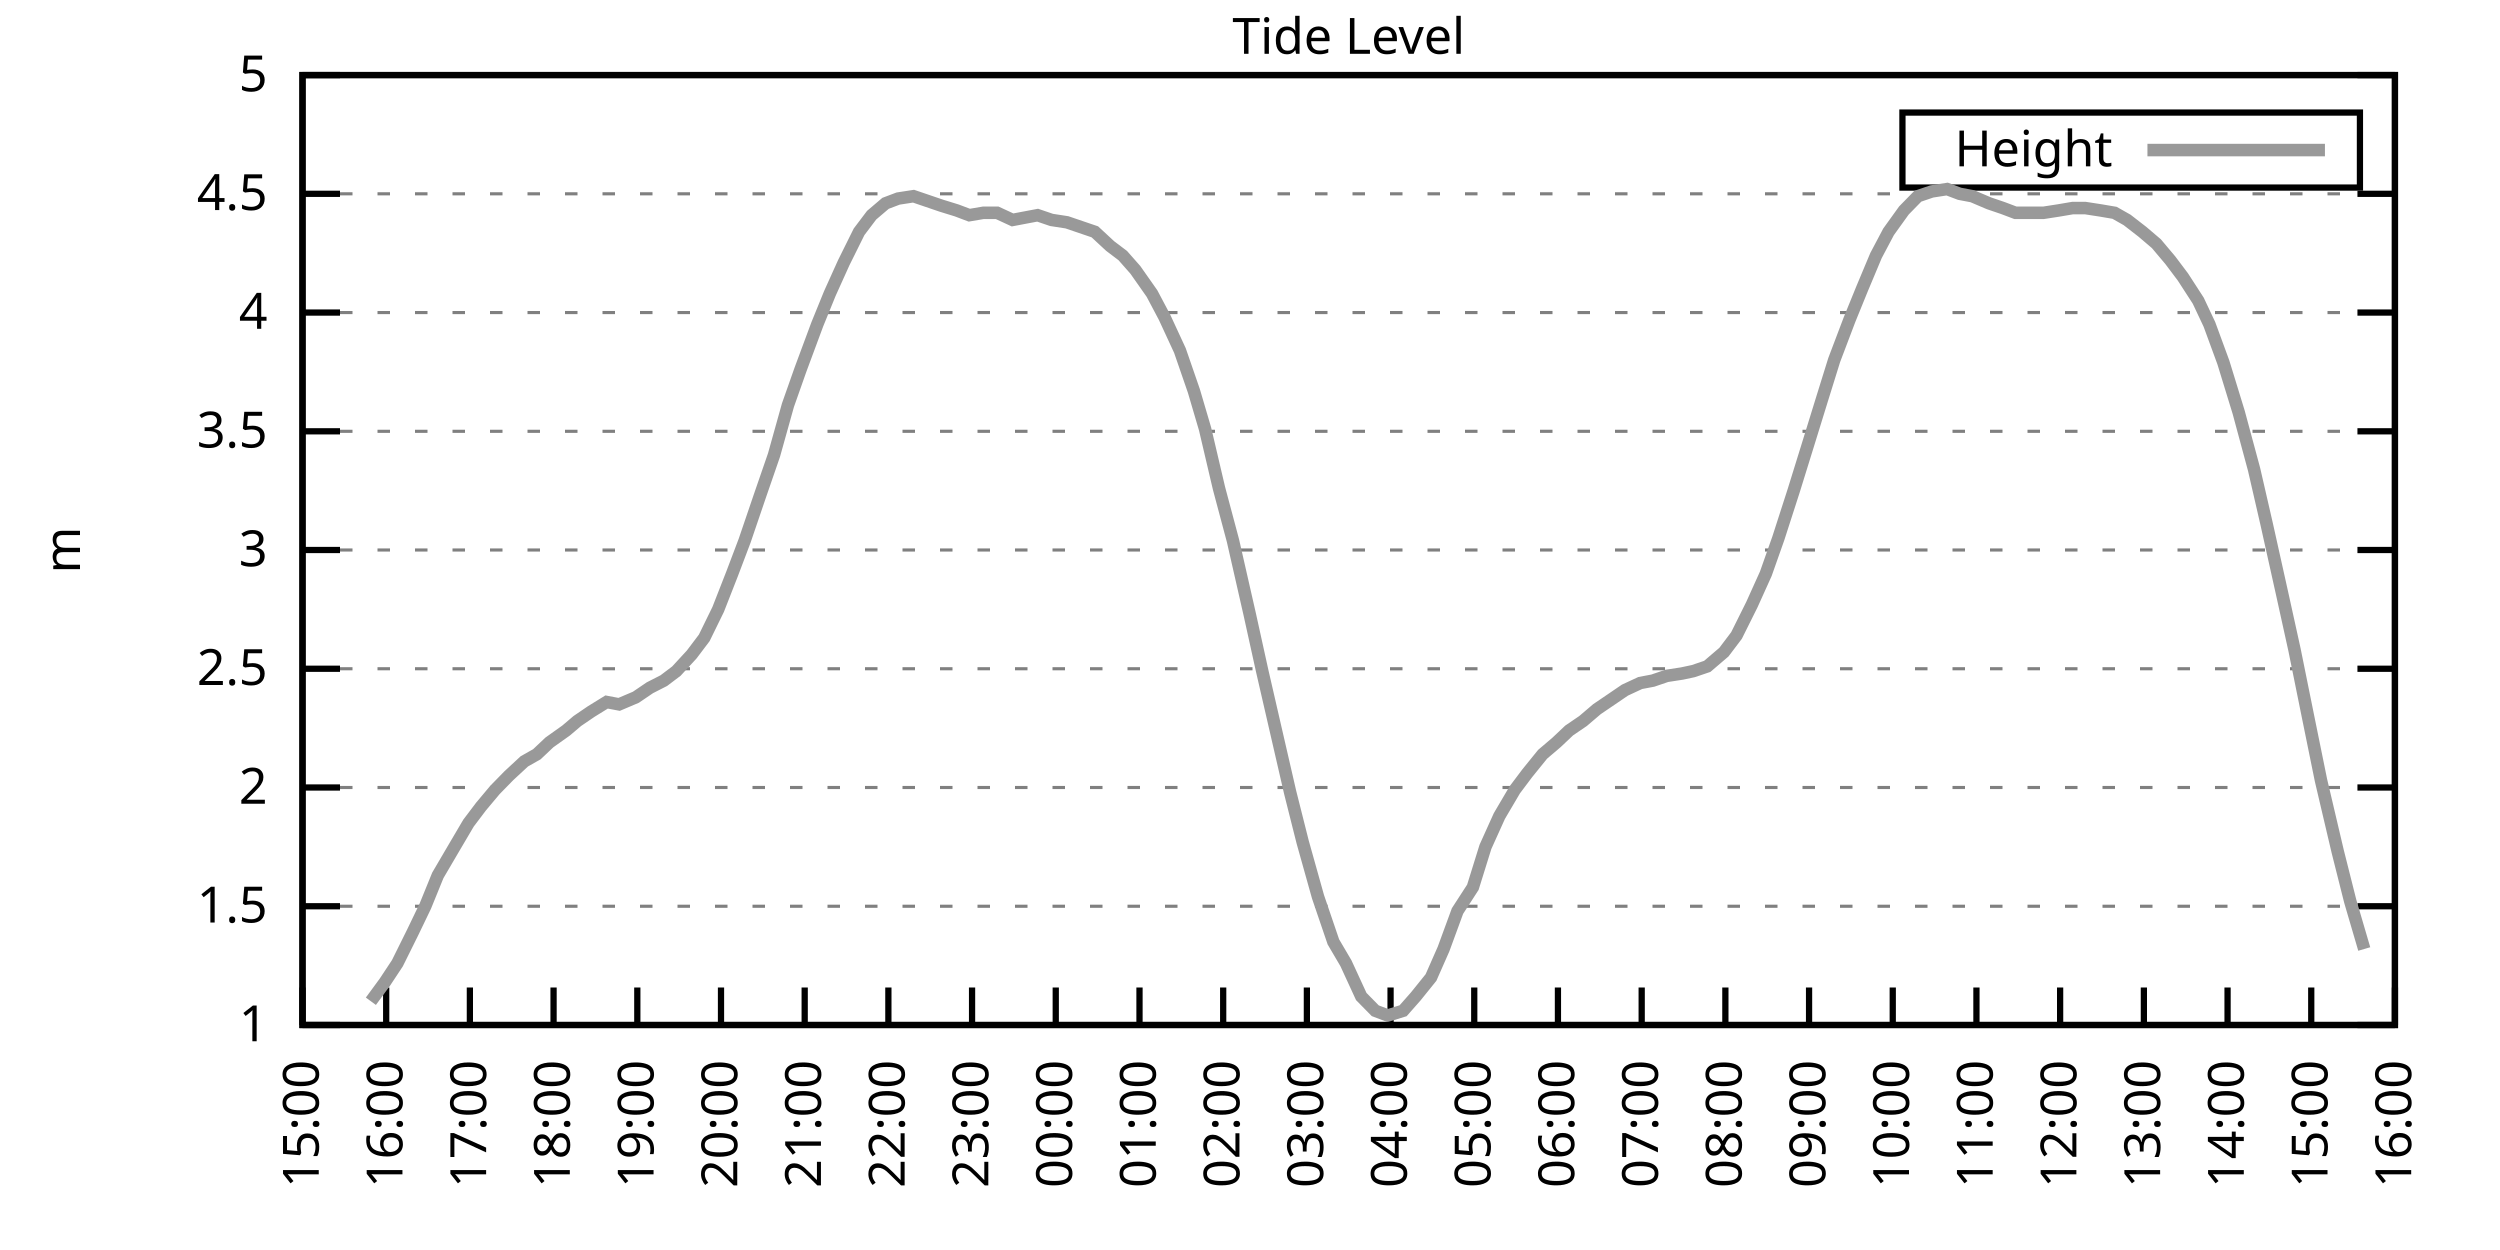
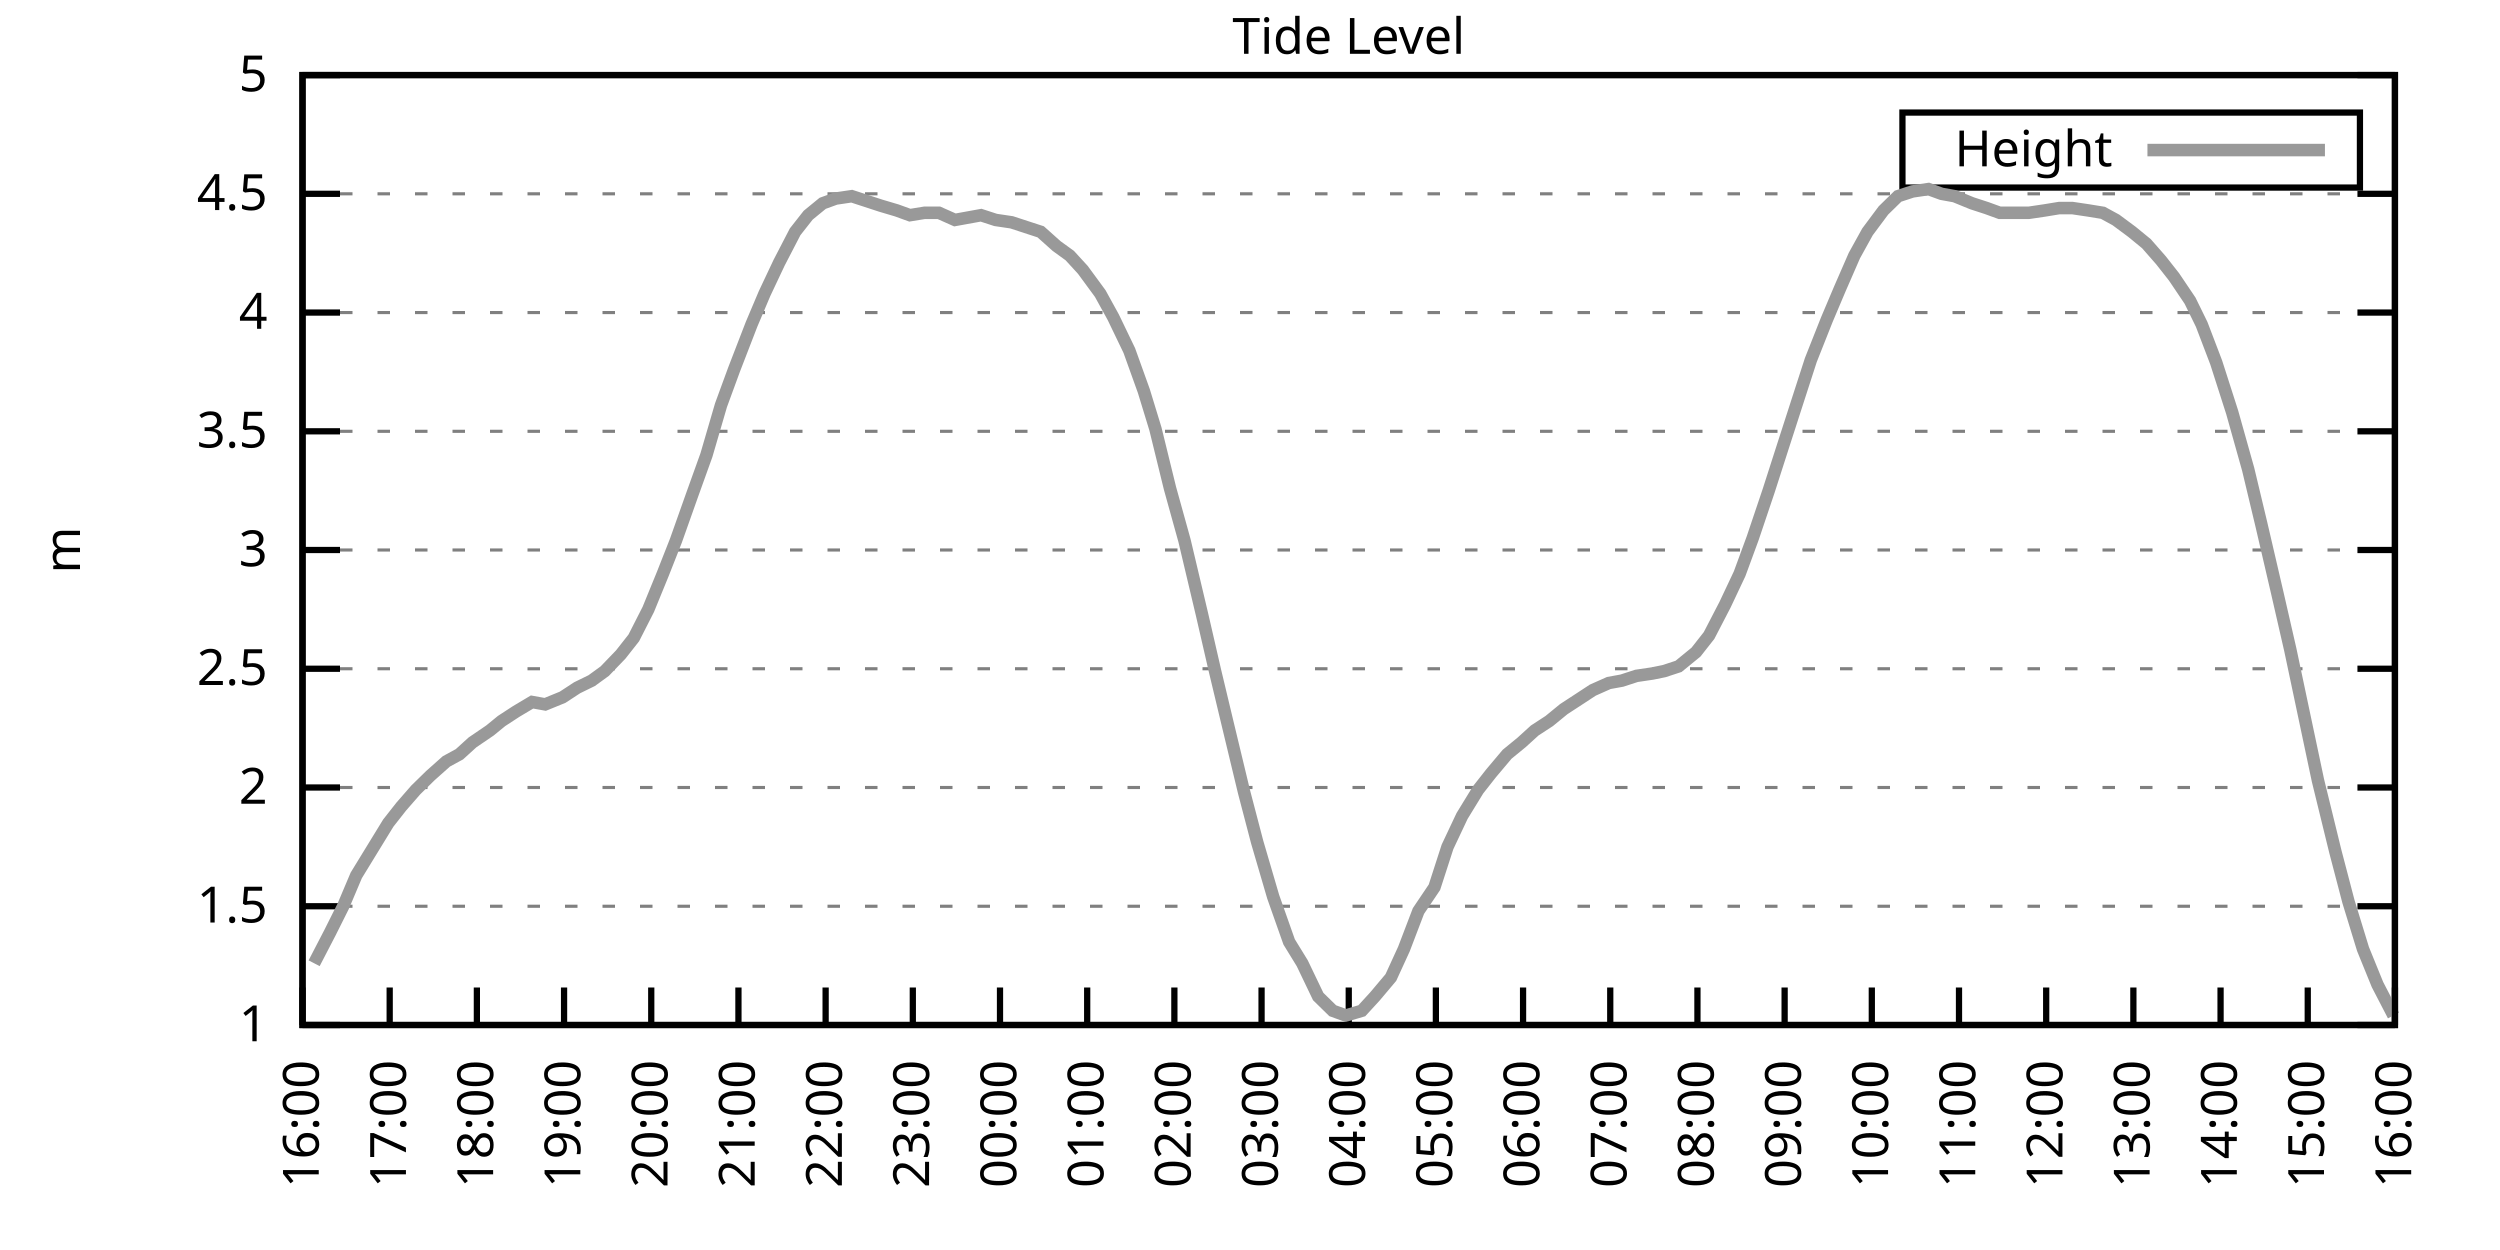
<svg xmlns="http://www.w3.org/2000/svg" xmlns:xlink="http://www.w3.org/1999/xlink" width="400" height="200" viewBox="0 0 400 200">
  <g id="gnuplot_canvas">
    <rect x="0" y="0" width="400" height="200" fill="none" />
    <defs>
      <circle id="gpDot" r="0.5" stroke-width="0.5" stroke="currentColor" />
      <path id="gpPt0" stroke-width="0.333" stroke="currentColor" d="M-1,0 h2 M0,-1 v2" />
      <path id="gpPt1" stroke-width="0.333" stroke="currentColor" d="M-1,-1 L1,1 M1,-1 L-1,1" />
      <path id="gpPt2" stroke-width="0.333" stroke="currentColor" d="M-1,0 L1,0 M0,-1 L0,1 M-1,-1 L1,1 M-1,1 L1,-1" />
      <rect id="gpPt3" stroke-width="0.333" stroke="currentColor" x="-1" y="-1" width="2" height="2" />
      <rect id="gpPt4" stroke-width="0.333" stroke="currentColor" fill="currentColor" x="-1" y="-1" width="2" height="2" />
      <circle id="gpPt5" stroke-width="0.333" stroke="currentColor" cx="0" cy="0" r="1" />
      <use xlink:href="#gpPt5" id="gpPt6" fill="currentColor" stroke="none" />
      <path id="gpPt7" stroke-width="0.333" stroke="currentColor" d="M0,-1.33 L-1.33,0.67 L1.33,0.67 z" />
      <use xlink:href="#gpPt7" id="gpPt8" fill="currentColor" stroke="none" />
      <use xlink:href="#gpPt7" id="gpPt9" stroke="currentColor" transform="rotate(180)" />
      <use xlink:href="#gpPt9" id="gpPt10" fill="currentColor" stroke="none" />
      <use xlink:href="#gpPt3" id="gpPt11" stroke="currentColor" transform="rotate(45)" />
      <use xlink:href="#gpPt11" id="gpPt12" fill="currentColor" stroke="none" />
      <path id="gpPt13" stroke-width="0.333" stroke="currentColor" d="M0,1.330 L1.265,0.411 L0.782,-1.067 L-0.782,-1.076 L-1.265,0.411 z" />
      <use xlink:href="#gpPt13" id="gpPt14" fill="currentColor" stroke="none" />
      <filter id="textbox" filterUnits="objectBoundingBox" x="0" y="0" height="1" width="1">
        <feFlood flood-color="white" flood-opacity="1" result="bgnd" />
        <feComposite in="SourceGraphic" in2="bgnd" operator="atop" />
      </filter>
      <filter id="greybox" filterUnits="objectBoundingBox" x="0" y="0" height="1" width="1">
        <feFlood flood-color="lightgrey" flood-opacity="1" result="grey" />
        <feComposite in="SourceGraphic" in2="grey" operator="atop" />
      </filter>
    </defs>
    <g fill="none" color="white" stroke="currentColor" stroke-width="1.00" stroke-linecap="butt" stroke-linejoin="miter">
</g>
    <g fill="none" color="black" stroke="currentColor" stroke-width="1.00" stroke-linecap="butt" stroke-linejoin="miter">
      <g stroke="none" shape-rendering="crispEdges">
        <polygon fill="rgb(255, 255, 255)" points="48.40,164.00 383.18,164.00 383.18,12.02 48.40,12.02 " />
      </g>
    </g>
    <g fill="none" color="black" stroke="currentColor" stroke-width="1.00" stroke-linecap="butt" stroke-linejoin="miter">
</g>
    <g fill="none" color="black" stroke="black" stroke-width="0.50" stroke-linecap="butt" stroke-linejoin="miter">
</g>
    <g fill="none" color="gray" stroke="currentColor" stroke-width="0.50" stroke-linecap="butt" stroke-linejoin="miter">
      <path stroke="gray" stroke-dasharray="2,4" class="gridline" d="M48.40,164.00 L383.19,164.00  " />
    </g>
    <g fill="none" color="gray" stroke="gray" stroke-width="1.00" stroke-linecap="butt" stroke-linejoin="miter">
</g>
    <g fill="none" color="black" stroke="currentColor" stroke-width="1.00" stroke-linecap="butt" stroke-linejoin="miter">
      <path stroke="black" d="M48.40,164.00 L54.40,164.00 M383.19,164.00 L377.19,164.00  " />
      <g transform="translate(42.80,166.60)" stroke="none" fill="black" font-family="Sans" font-size="8.00" text-anchor="end">
        <text>
          <tspan font-family="Sans"> 1</tspan>
        </text>
      </g>
    </g>
    <g fill="none" color="black" stroke="currentColor" stroke-width="1.00" stroke-linecap="butt" stroke-linejoin="miter">
</g>
    <g fill="none" color="black" stroke="black" stroke-width="0.50" stroke-linecap="butt" stroke-linejoin="miter">
</g>
    <g fill="none" color="gray" stroke="currentColor" stroke-width="0.50" stroke-linecap="butt" stroke-linejoin="miter">
      <path stroke="gray" stroke-dasharray="2,4" class="gridline" d="M48.40,145.00 L383.19,145.00  " />
    </g>
    <g fill="none" color="gray" stroke="gray" stroke-width="1.00" stroke-linecap="butt" stroke-linejoin="miter">
</g>
    <g fill="none" color="black" stroke="currentColor" stroke-width="1.00" stroke-linecap="butt" stroke-linejoin="miter">
      <path stroke="black" d="M48.40,145.00 L54.40,145.00 M383.19,145.00 L377.19,145.00  " />
      <g transform="translate(42.80,147.60)" stroke="none" fill="black" font-family="Sans" font-size="8.00" text-anchor="end">
        <text>
          <tspan font-family="Sans"> 1.5</tspan>
        </text>
      </g>
    </g>
    <g fill="none" color="black" stroke="currentColor" stroke-width="1.00" stroke-linecap="butt" stroke-linejoin="miter">
</g>
    <g fill="none" color="black" stroke="black" stroke-width="0.50" stroke-linecap="butt" stroke-linejoin="miter">
</g>
    <g fill="none" color="gray" stroke="currentColor" stroke-width="0.50" stroke-linecap="butt" stroke-linejoin="miter">
      <path stroke="gray" stroke-dasharray="2,4" class="gridline" d="M48.40,126.00 L383.19,126.00  " />
    </g>
    <g fill="none" color="gray" stroke="gray" stroke-width="1.00" stroke-linecap="butt" stroke-linejoin="miter">
</g>
    <g fill="none" color="black" stroke="currentColor" stroke-width="1.00" stroke-linecap="butt" stroke-linejoin="miter">
      <path stroke="black" d="M48.40,126.00 L54.40,126.00 M383.19,126.00 L377.19,126.00  " />
      <g transform="translate(42.80,128.60)" stroke="none" fill="black" font-family="Sans" font-size="8.00" text-anchor="end">
        <text>
          <tspan font-family="Sans"> 2</tspan>
        </text>
      </g>
    </g>
    <g fill="none" color="black" stroke="currentColor" stroke-width="1.00" stroke-linecap="butt" stroke-linejoin="miter">
</g>
    <g fill="none" color="black" stroke="black" stroke-width="0.50" stroke-linecap="butt" stroke-linejoin="miter">
</g>
    <g fill="none" color="gray" stroke="currentColor" stroke-width="0.50" stroke-linecap="butt" stroke-linejoin="miter">
      <path stroke="gray" stroke-dasharray="2,4" class="gridline" d="M48.40,107.00 L383.19,107.00  " />
    </g>
    <g fill="none" color="gray" stroke="gray" stroke-width="1.00" stroke-linecap="butt" stroke-linejoin="miter">
</g>
    <g fill="none" color="black" stroke="currentColor" stroke-width="1.00" stroke-linecap="butt" stroke-linejoin="miter">
      <path stroke="black" d="M48.40,107.00 L54.40,107.00 M383.19,107.00 L377.19,107.00  " />
      <g transform="translate(42.80,109.60)" stroke="none" fill="black" font-family="Sans" font-size="8.00" text-anchor="end">
        <text>
          <tspan font-family="Sans"> 2.5</tspan>
        </text>
      </g>
    </g>
    <g fill="none" color="black" stroke="currentColor" stroke-width="1.00" stroke-linecap="butt" stroke-linejoin="miter">
</g>
    <g fill="none" color="black" stroke="black" stroke-width="0.50" stroke-linecap="butt" stroke-linejoin="miter">
</g>
    <g fill="none" color="gray" stroke="currentColor" stroke-width="0.50" stroke-linecap="butt" stroke-linejoin="miter">
      <path stroke="gray" stroke-dasharray="2,4" class="gridline" d="M48.40,88.00 L383.19,88.00  " />
    </g>
    <g fill="none" color="gray" stroke="gray" stroke-width="1.00" stroke-linecap="butt" stroke-linejoin="miter">
</g>
    <g fill="none" color="black" stroke="currentColor" stroke-width="1.00" stroke-linecap="butt" stroke-linejoin="miter">
      <path stroke="black" d="M48.40,88.00 L54.40,88.00 M383.19,88.00 L377.19,88.00  " />
      <g transform="translate(42.80,90.60)" stroke="none" fill="black" font-family="Sans" font-size="8.00" text-anchor="end">
        <text>
          <tspan font-family="Sans"> 3</tspan>
        </text>
      </g>
    </g>
    <g fill="none" color="black" stroke="currentColor" stroke-width="1.00" stroke-linecap="butt" stroke-linejoin="miter">
</g>
    <g fill="none" color="black" stroke="black" stroke-width="0.50" stroke-linecap="butt" stroke-linejoin="miter">
</g>
    <g fill="none" color="gray" stroke="currentColor" stroke-width="0.50" stroke-linecap="butt" stroke-linejoin="miter">
      <path stroke="gray" stroke-dasharray="2,4" class="gridline" d="M48.40,69.01 L383.19,69.01  " />
    </g>
    <g fill="none" color="gray" stroke="gray" stroke-width="1.00" stroke-linecap="butt" stroke-linejoin="miter">
</g>
    <g fill="none" color="black" stroke="currentColor" stroke-width="1.00" stroke-linecap="butt" stroke-linejoin="miter">
      <path stroke="black" d="M48.40,69.01 L54.40,69.01 M383.19,69.01 L377.19,69.01  " />
      <g transform="translate(42.80,71.61)" stroke="none" fill="black" font-family="Sans" font-size="8.00" text-anchor="end">
        <text>
          <tspan font-family="Sans"> 3.5</tspan>
        </text>
      </g>
    </g>
    <g fill="none" color="black" stroke="currentColor" stroke-width="1.00" stroke-linecap="butt" stroke-linejoin="miter">
</g>
    <g fill="none" color="black" stroke="black" stroke-width="0.50" stroke-linecap="butt" stroke-linejoin="miter">
</g>
    <g fill="none" color="gray" stroke="currentColor" stroke-width="0.50" stroke-linecap="butt" stroke-linejoin="miter">
      <path stroke="gray" stroke-dasharray="2,4" class="gridline" d="M48.40,50.01 L383.19,50.01  " />
    </g>
    <g fill="none" color="gray" stroke="gray" stroke-width="1.00" stroke-linecap="butt" stroke-linejoin="miter">
</g>
    <g fill="none" color="black" stroke="currentColor" stroke-width="1.00" stroke-linecap="butt" stroke-linejoin="miter">
      <path stroke="black" d="M48.40,50.01 L54.40,50.01 M383.19,50.01 L377.19,50.01  " />
      <g transform="translate(42.80,52.61)" stroke="none" fill="black" font-family="Sans" font-size="8.00" text-anchor="end">
        <text>
          <tspan font-family="Sans"> 4</tspan>
        </text>
      </g>
    </g>
    <g fill="none" color="black" stroke="currentColor" stroke-width="1.00" stroke-linecap="butt" stroke-linejoin="miter">
</g>
    <g fill="none" color="black" stroke="black" stroke-width="0.50" stroke-linecap="butt" stroke-linejoin="miter">
</g>
    <g fill="none" color="gray" stroke="currentColor" stroke-width="0.50" stroke-linecap="butt" stroke-linejoin="miter">
      <path stroke="gray" stroke-dasharray="2,4" class="gridline" d="M48.40,31.01 L383.19,31.01  " />
    </g>
    <g fill="none" color="gray" stroke="gray" stroke-width="1.00" stroke-linecap="butt" stroke-linejoin="miter">
</g>
    <g fill="none" color="black" stroke="currentColor" stroke-width="1.00" stroke-linecap="butt" stroke-linejoin="miter">
      <path stroke="black" d="M48.40,31.01 L54.40,31.01 M383.19,31.01 L377.19,31.01  " />
      <g transform="translate(42.80,33.61)" stroke="none" fill="black" font-family="Sans" font-size="8.00" text-anchor="end">
        <text>
          <tspan font-family="Sans"> 4.5</tspan>
        </text>
      </g>
    </g>
    <g fill="none" color="black" stroke="currentColor" stroke-width="1.00" stroke-linecap="butt" stroke-linejoin="miter">
</g>
    <g fill="none" color="black" stroke="black" stroke-width="0.50" stroke-linecap="butt" stroke-linejoin="miter">
</g>
    <g fill="none" color="gray" stroke="currentColor" stroke-width="0.50" stroke-linecap="butt" stroke-linejoin="miter">
      <path stroke="gray" stroke-dasharray="2,4" class="gridline" d="M48.40,12.01 L383.19,12.01  " />
    </g>
    <g fill="none" color="gray" stroke="gray" stroke-width="1.00" stroke-linecap="butt" stroke-linejoin="miter">
</g>
    <g fill="none" color="black" stroke="currentColor" stroke-width="1.00" stroke-linecap="butt" stroke-linejoin="miter">
      <path stroke="black" d="M48.40,12.01 L54.40,12.01 M383.19,12.01 L377.19,12.01  " />
      <g transform="translate(42.80,14.61)" stroke="none" fill="black" font-family="Sans" font-size="8.00" text-anchor="end">
        <text>
          <tspan font-family="Sans"> 5</tspan>
        </text>
      </g>
    </g>
    <g fill="none" color="black" stroke="currentColor" stroke-width="1.00" stroke-linecap="butt" stroke-linejoin="miter">
      <path stroke="black" d="M48.40,164.00 L48.40,158.00  " />
      <g transform="translate(51.00,169.60) rotate(270.00)" stroke="none" fill="black" font-family="Sans" font-size="8.00" text-anchor="end">
        <text>
-           <tspan font-family="Sans">15:00</tspan>
-         </text>
-       </g>
-     </g>
-     <g fill="none" color="black" stroke="currentColor" stroke-width="1.00" stroke-linecap="butt" stroke-linejoin="miter">
-       <path stroke="black" d="M61.79,164.00 L61.79,158.00  " />
-       <g transform="translate(64.39,169.60) rotate(270.00)" stroke="none" fill="black" font-family="Sans" font-size="8.00" text-anchor="end">
-         <text>
          <tspan font-family="Sans">16:00</tspan>
        </text>
      </g>
    </g>
    <g fill="none" color="black" stroke="currentColor" stroke-width="1.00" stroke-linecap="butt" stroke-linejoin="miter">
-       <path stroke="black" d="M75.18,164.00 L75.18,158.00  " />
-       <g transform="translate(77.78,169.60) rotate(270.00)" stroke="none" fill="black" font-family="Sans" font-size="8.00" text-anchor="end">
+       <path stroke="black" d="M62.35,164.00 L62.35,158.00  " />
+       <g transform="translate(64.95,169.60) rotate(270.00)" stroke="none" fill="black" font-family="Sans" font-size="8.00" text-anchor="end">
        <text>
          <tspan font-family="Sans">17:00</tspan>
        </text>
      </g>
    </g>
    <g fill="none" color="black" stroke="currentColor" stroke-width="1.00" stroke-linecap="butt" stroke-linejoin="miter">
-       <path stroke="black" d="M88.57,164.00 L88.57,158.00  " />
-       <g transform="translate(91.17,169.60) rotate(270.00)" stroke="none" fill="black" font-family="Sans" font-size="8.00" text-anchor="end">
+       <path stroke="black" d="M76.30,164.00 L76.30,158.00  " />
+       <g transform="translate(78.90,169.60) rotate(270.00)" stroke="none" fill="black" font-family="Sans" font-size="8.00" text-anchor="end">
        <text>
          <tspan font-family="Sans">18:00</tspan>
        </text>
      </g>
    </g>
    <g fill="none" color="black" stroke="currentColor" stroke-width="1.00" stroke-linecap="butt" stroke-linejoin="miter">
-       <path stroke="black" d="M101.97,164.00 L101.97,158.00  " />
-       <g transform="translate(104.57,169.60) rotate(270.00)" stroke="none" fill="black" font-family="Sans" font-size="8.00" text-anchor="end">
+       <path stroke="black" d="M90.25,164.00 L90.25,158.00  " />
+       <g transform="translate(92.85,169.60) rotate(270.00)" stroke="none" fill="black" font-family="Sans" font-size="8.00" text-anchor="end">
        <text>
          <tspan font-family="Sans">19:00</tspan>
        </text>
      </g>
    </g>
    <g fill="none" color="black" stroke="currentColor" stroke-width="1.00" stroke-linecap="butt" stroke-linejoin="miter">
-       <path stroke="black" d="M115.36,164.00 L115.36,158.00  " />
-       <g transform="translate(117.96,169.60) rotate(270.00)" stroke="none" fill="black" font-family="Sans" font-size="8.00" text-anchor="end">
+       <path stroke="black" d="M104.20,164.00 L104.20,158.00  " />
+       <g transform="translate(106.80,169.60) rotate(270.00)" stroke="none" fill="black" font-family="Sans" font-size="8.00" text-anchor="end">
        <text>
          <tspan font-family="Sans">20:00</tspan>
        </text>
      </g>
    </g>
    <g fill="none" color="black" stroke="currentColor" stroke-width="1.00" stroke-linecap="butt" stroke-linejoin="miter">
-       <path stroke="black" d="M128.75,164.00 L128.75,158.00  " />
-       <g transform="translate(131.35,169.60) rotate(270.00)" stroke="none" fill="black" font-family="Sans" font-size="8.00" text-anchor="end">
+       <path stroke="black" d="M118.15,164.00 L118.15,158.00  " />
+       <g transform="translate(120.75,169.60) rotate(270.00)" stroke="none" fill="black" font-family="Sans" font-size="8.00" text-anchor="end">
        <text>
          <tspan font-family="Sans">21:00</tspan>
        </text>
      </g>
    </g>
    <g fill="none" color="black" stroke="currentColor" stroke-width="1.00" stroke-linecap="butt" stroke-linejoin="miter">
-       <path stroke="black" d="M142.14,164.00 L142.14,158.00  " />
-       <g transform="translate(144.74,169.60) rotate(270.00)" stroke="none" fill="black" font-family="Sans" font-size="8.00" text-anchor="end">
+       <path stroke="black" d="M132.10,164.00 L132.10,158.00  " />
+       <g transform="translate(134.70,169.60) rotate(270.00)" stroke="none" fill="black" font-family="Sans" font-size="8.00" text-anchor="end">
        <text>
          <tspan font-family="Sans">22:00</tspan>
        </text>
      </g>
    </g>
    <g fill="none" color="black" stroke="currentColor" stroke-width="1.00" stroke-linecap="butt" stroke-linejoin="miter">
-       <path stroke="black" d="M155.53,164.00 L155.53,158.00  " />
-       <g transform="translate(158.13,169.60) rotate(270.00)" stroke="none" fill="black" font-family="Sans" font-size="8.00" text-anchor="end">
+       <path stroke="black" d="M146.05,164.00 L146.05,158.00  " />
+       <g transform="translate(148.65,169.60) rotate(270.00)" stroke="none" fill="black" font-family="Sans" font-size="8.00" text-anchor="end">
        <text>
          <tspan font-family="Sans">23:00</tspan>
        </text>
      </g>
    </g>
    <g fill="none" color="black" stroke="currentColor" stroke-width="1.00" stroke-linecap="butt" stroke-linejoin="miter">
-       <path stroke="black" d="M168.92,164.00 L168.92,158.00  " />
-       <g transform="translate(171.52,169.60) rotate(270.00)" stroke="none" fill="black" font-family="Sans" font-size="8.00" text-anchor="end">
+       <path stroke="black" d="M160.00,164.00 L160.00,158.00  " />
+       <g transform="translate(162.60,169.60) rotate(270.00)" stroke="none" fill="black" font-family="Sans" font-size="8.00" text-anchor="end">
        <text>
          <tspan font-family="Sans">00:00</tspan>
        </text>
      </g>
    </g>
    <g fill="none" color="black" stroke="currentColor" stroke-width="1.00" stroke-linecap="butt" stroke-linejoin="miter">
-       <path stroke="black" d="M182.32,164.00 L182.32,158.00  " />
-       <g transform="translate(184.92,169.60) rotate(270.00)" stroke="none" fill="black" font-family="Sans" font-size="8.00" text-anchor="end">
+       <path stroke="black" d="M173.95,164.00 L173.95,158.00  " />
+       <g transform="translate(176.55,169.60) rotate(270.00)" stroke="none" fill="black" font-family="Sans" font-size="8.00" text-anchor="end">
        <text>
          <tspan font-family="Sans">01:00</tspan>
        </text>
      </g>
    </g>
    <g fill="none" color="black" stroke="currentColor" stroke-width="1.00" stroke-linecap="butt" stroke-linejoin="miter">
-       <path stroke="black" d="M195.71,164.00 L195.71,158.00  " />
-       <g transform="translate(198.31,169.60) rotate(270.00)" stroke="none" fill="black" font-family="Sans" font-size="8.00" text-anchor="end">
+       <path stroke="black" d="M187.90,164.00 L187.90,158.00  " />
+       <g transform="translate(190.50,169.60) rotate(270.00)" stroke="none" fill="black" font-family="Sans" font-size="8.00" text-anchor="end">
        <text>
          <tspan font-family="Sans">02:00</tspan>
        </text>
      </g>
    </g>
    <g fill="none" color="black" stroke="currentColor" stroke-width="1.00" stroke-linecap="butt" stroke-linejoin="miter">
-       <path stroke="black" d="M209.10,164.00 L209.10,158.00  " />
-       <g transform="translate(211.70,169.60) rotate(270.00)" stroke="none" fill="black" font-family="Sans" font-size="8.00" text-anchor="end">
+       <path stroke="black" d="M201.85,164.00 L201.85,158.00  " />
+       <g transform="translate(204.45,169.60) rotate(270.00)" stroke="none" fill="black" font-family="Sans" font-size="8.00" text-anchor="end">
        <text>
          <tspan font-family="Sans">03:00</tspan>
        </text>
      </g>
    </g>
    <g fill="none" color="black" stroke="currentColor" stroke-width="1.00" stroke-linecap="butt" stroke-linejoin="miter">
-       <path stroke="black" d="M222.49,164.00 L222.49,158.00  " />
-       <g transform="translate(225.09,169.60) rotate(270.00)" stroke="none" fill="black" font-family="Sans" font-size="8.00" text-anchor="end">
+       <path stroke="black" d="M215.80,164.00 L215.80,158.00  " />
+       <g transform="translate(218.40,169.60) rotate(270.00)" stroke="none" fill="black" font-family="Sans" font-size="8.00" text-anchor="end">
        <text>
          <tspan font-family="Sans">04:00</tspan>
        </text>
      </g>
    </g>
    <g fill="none" color="black" stroke="currentColor" stroke-width="1.00" stroke-linecap="butt" stroke-linejoin="miter">
-       <path stroke="black" d="M235.88,164.00 L235.88,158.00  " />
-       <g transform="translate(238.48,169.60) rotate(270.00)" stroke="none" fill="black" font-family="Sans" font-size="8.00" text-anchor="end">
+       <path stroke="black" d="M229.74,164.00 L229.74,158.00  " />
+       <g transform="translate(232.34,169.60) rotate(270.00)" stroke="none" fill="black" font-family="Sans" font-size="8.00" text-anchor="end">
        <text>
          <tspan font-family="Sans">05:00</tspan>
        </text>
      </g>
    </g>
    <g fill="none" color="black" stroke="currentColor" stroke-width="1.00" stroke-linecap="butt" stroke-linejoin="miter">
-       <path stroke="black" d="M249.27,164.00 L249.27,158.00  " />
-       <g transform="translate(251.87,169.60) rotate(270.00)" stroke="none" fill="black" font-family="Sans" font-size="8.00" text-anchor="end">
+       <path stroke="black" d="M243.69,164.00 L243.69,158.00  " />
+       <g transform="translate(246.29,169.60) rotate(270.00)" stroke="none" fill="black" font-family="Sans" font-size="8.00" text-anchor="end">
        <text>
          <tspan font-family="Sans">06:00</tspan>
        </text>
      </g>
    </g>
    <g fill="none" color="black" stroke="currentColor" stroke-width="1.00" stroke-linecap="butt" stroke-linejoin="miter">
-       <path stroke="black" d="M262.67,164.00 L262.67,158.00  " />
-       <g transform="translate(265.27,169.60) rotate(270.00)" stroke="none" fill="black" font-family="Sans" font-size="8.00" text-anchor="end">
+       <path stroke="black" d="M257.64,164.00 L257.64,158.00  " />
+       <g transform="translate(260.24,169.60) rotate(270.00)" stroke="none" fill="black" font-family="Sans" font-size="8.00" text-anchor="end">
        <text>
          <tspan font-family="Sans">07:00</tspan>
        </text>
      </g>
    </g>
    <g fill="none" color="black" stroke="currentColor" stroke-width="1.00" stroke-linecap="butt" stroke-linejoin="miter">
-       <path stroke="black" d="M276.06,164.00 L276.06,158.00  " />
-       <g transform="translate(278.66,169.60) rotate(270.00)" stroke="none" fill="black" font-family="Sans" font-size="8.00" text-anchor="end">
+       <path stroke="black" d="M271.59,164.00 L271.59,158.00  " />
+       <g transform="translate(274.19,169.60) rotate(270.00)" stroke="none" fill="black" font-family="Sans" font-size="8.00" text-anchor="end">
        <text>
          <tspan font-family="Sans">08:00</tspan>
        </text>
      </g>
    </g>
    <g fill="none" color="black" stroke="currentColor" stroke-width="1.00" stroke-linecap="butt" stroke-linejoin="miter">
-       <path stroke="black" d="M289.45,164.00 L289.45,158.00  " />
-       <g transform="translate(292.05,169.60) rotate(270.00)" stroke="none" fill="black" font-family="Sans" font-size="8.00" text-anchor="end">
+       <path stroke="black" d="M285.54,164.00 L285.54,158.00  " />
+       <g transform="translate(288.14,169.60) rotate(270.00)" stroke="none" fill="black" font-family="Sans" font-size="8.00" text-anchor="end">
        <text>
          <tspan font-family="Sans">09:00</tspan>
        </text>
      </g>
    </g>
    <g fill="none" color="black" stroke="currentColor" stroke-width="1.00" stroke-linecap="butt" stroke-linejoin="miter">
-       <path stroke="black" d="M302.84,164.00 L302.84,158.00  " />
-       <g transform="translate(305.44,169.60) rotate(270.00)" stroke="none" fill="black" font-family="Sans" font-size="8.00" text-anchor="end">
+       <path stroke="black" d="M299.49,164.00 L299.49,158.00  " />
+       <g transform="translate(302.09,169.60) rotate(270.00)" stroke="none" fill="black" font-family="Sans" font-size="8.00" text-anchor="end">
        <text>
          <tspan font-family="Sans">10:00</tspan>
        </text>
      </g>
    </g>
    <g fill="none" color="black" stroke="currentColor" stroke-width="1.00" stroke-linecap="butt" stroke-linejoin="miter">
-       <path stroke="black" d="M316.23,164.00 L316.23,158.00  " />
-       <g transform="translate(318.83,169.60) rotate(270.00)" stroke="none" fill="black" font-family="Sans" font-size="8.00" text-anchor="end">
+       <path stroke="black" d="M313.44,164.00 L313.44,158.00  " />
+       <g transform="translate(316.04,169.60) rotate(270.00)" stroke="none" fill="black" font-family="Sans" font-size="8.00" text-anchor="end">
        <text>
          <tspan font-family="Sans">11:00</tspan>
        </text>
      </g>
    </g>
    <g fill="none" color="black" stroke="currentColor" stroke-width="1.00" stroke-linecap="butt" stroke-linejoin="miter">
-       <path stroke="black" d="M329.62,164.00 L329.62,158.00  " />
-       <g transform="translate(332.22,169.60) rotate(270.00)" stroke="none" fill="black" font-family="Sans" font-size="8.00" text-anchor="end">
+       <path stroke="black" d="M327.39,164.00 L327.39,158.00  " />
+       <g transform="translate(329.99,169.60) rotate(270.00)" stroke="none" fill="black" font-family="Sans" font-size="8.00" text-anchor="end">
        <text>
          <tspan font-family="Sans">12:00</tspan>
        </text>
      </g>
    </g>
    <g fill="none" color="black" stroke="currentColor" stroke-width="1.00" stroke-linecap="butt" stroke-linejoin="miter">
-       <path stroke="black" d="M343.02,164.00 L343.02,158.00  " />
-       <g transform="translate(345.62,169.60) rotate(270.00)" stroke="none" fill="black" font-family="Sans" font-size="8.00" text-anchor="end">
+       <path stroke="black" d="M341.34,164.00 L341.34,158.00  " />
+       <g transform="translate(343.94,169.60) rotate(270.00)" stroke="none" fill="black" font-family="Sans" font-size="8.00" text-anchor="end">
        <text>
          <tspan font-family="Sans">13:00</tspan>
        </text>
      </g>
    </g>
    <g fill="none" color="black" stroke="currentColor" stroke-width="1.00" stroke-linecap="butt" stroke-linejoin="miter">
-       <path stroke="black" d="M356.41,164.00 L356.41,158.00  " />
-       <g transform="translate(359.01,169.60) rotate(270.00)" stroke="none" fill="black" font-family="Sans" font-size="8.00" text-anchor="end">
+       <path stroke="black" d="M355.29,164.00 L355.29,158.00  " />
+       <g transform="translate(357.89,169.60) rotate(270.00)" stroke="none" fill="black" font-family="Sans" font-size="8.00" text-anchor="end">
        <text>
          <tspan font-family="Sans">14:00</tspan>
        </text>
      </g>
    </g>
    <g fill="none" color="black" stroke="currentColor" stroke-width="1.00" stroke-linecap="butt" stroke-linejoin="miter">
-       <path stroke="black" d="M369.80,164.00 L369.80,158.00  " />
-       <g transform="translate(372.40,169.60) rotate(270.00)" stroke="none" fill="black" font-family="Sans" font-size="8.00" text-anchor="end">
+       <path stroke="black" d="M369.24,164.00 L369.24,158.00  " />
+       <g transform="translate(371.84,169.60) rotate(270.00)" stroke="none" fill="black" font-family="Sans" font-size="8.00" text-anchor="end">
        <text>
          <tspan font-family="Sans">15:00</tspan>
        </text>
      </g>
    </g>
    <g fill="none" color="black" stroke="currentColor" stroke-width="1.00" stroke-linecap="butt" stroke-linejoin="miter">
      <path stroke="black" d="M383.19,164.00 L383.19,158.00  " />
      <g transform="translate(385.79,169.60) rotate(270.00)" stroke="none" fill="black" font-family="Sans" font-size="8.00" text-anchor="end">
        <text>
          <tspan font-family="Sans">16:00</tspan>
        </text>
      </g>
    </g>
    <g fill="none" color="black" stroke="currentColor" stroke-width="1.00" stroke-linecap="butt" stroke-linejoin="miter">
</g>
    <g fill="none" color="black" stroke="currentColor" stroke-width="1.00" stroke-linecap="butt" stroke-linejoin="miter">
      <path stroke="black" d="M48.40,12.01 L48.40,164.00 L383.19,164.00 L383.19,12.01 L48.40,12.01 Z  " />
    </g>
    <g fill="none" color="black" stroke="currentColor" stroke-width="1.00" stroke-linecap="butt" stroke-linejoin="miter">
</g>
    <g fill="none" color="black" stroke="currentColor" stroke-width="1.00" stroke-linecap="butt" stroke-linejoin="miter">
      <path stroke="black" d="M304.39,30.01 L304.39,18.01 L377.59,18.01 L377.59,30.01 L304.39,30.01 Z  " />
    </g>
    <g id="Tide_level_plot_1">
      <g fill="none" color="white" stroke="black" stroke-width="2.00" stroke-linecap="butt" stroke-linejoin="miter">
</g>
      <g fill="none" color="black" stroke="currentColor" stroke-width="2.00" stroke-linecap="butt" stroke-linejoin="miter">
        <g transform="translate(337.99,26.61)" stroke="none" fill="black" font-family="Sans" font-size="8.00" text-anchor="end">
          <text>
            <tspan font-family="Sans">Height</tspan>
          </text>
        </g>
      </g>
      <g fill="none" color="black" stroke="currentColor" stroke-width="2.00" stroke-linecap="butt" stroke-linejoin="miter">
-         <path stroke="rgb(153, 153, 153)" d="M343.59,24.01 L371.99,24.01 M59.34,160.20 L61.57,157.16 L63.58,154.12 L66.03,149.18 L68.04,145.00 L70.05,140.06   L72.50,135.88 L74.96,131.70 L76.97,129.04 L79.20,126.38 L81.43,124.10 L83.89,121.82 L85.90,120.68 L87.91,118.78   L90.58,116.88 L92.37,115.36 L94.60,113.84 L97.06,112.32 L99.06,112.70 L101.74,111.56 L103.98,110.04 L106.21,108.90   L108.22,107.38 L110.67,104.72 L112.68,102.06 L114.91,97.50 L117.14,91.80 L119.15,86.49 L121.61,79.27 L123.84,72.81   L126.07,64.83 L128.08,59.13 L130.76,51.91 L132.77,46.97 L135.00,42.03 L137.45,37.09 L139.46,34.43 L141.69,32.53   L143.70,31.77 L146.16,31.39 L148.39,32.15 L150.62,32.91 L153.08,33.67 L155.09,34.43 L157.32,34.05 L159.55,34.05   L162.01,35.19 L164.01,34.81 L166.02,34.43 L168.25,35.19 L170.71,35.57 L172.94,36.33 L175.17,37.09 L177.63,39.37   L179.64,40.89 L181.65,43.17 L184.32,46.97 L186.33,50.77 L188.79,56.09 L191.02,62.55 L192.81,68.63 L195.04,78.13   L197.27,86.49 L199.95,98.26 L201.96,107.38 L203.97,116.12 L206.42,126.76 L208.43,134.74 L210.88,143.48 L213.34,150.70   L215.35,154.12 L217.80,159.44 L220.04,161.72 L222.04,162.48 L224.50,161.72 L226.51,159.44 L228.96,156.40 L230.97,151.84   L233.20,145.76 L235.66,141.96 L237.67,135.50 L239.90,130.56 L242.36,126.38 L244.36,123.72 L246.82,120.68 L249.05,118.78   L251.06,116.88 L253.29,115.36 L255.52,113.46 L257.76,111.94 L259.99,110.42 L262.44,109.28 L264.45,108.90 L266.68,108.14   L269.14,107.76 L270.92,107.38 L273.16,106.62 L275.83,104.34 L277.84,101.68 L280.30,96.74 L282.53,91.80 L284.54,86.11   L286.99,78.51 L289.23,71.29 L291.46,64.07 L293.47,57.61 L295.92,51.15 L297.93,46.21 L300.16,40.89 L302.17,37.09   L304.63,33.67 L306.86,31.39 L309.09,30.63 L311.54,30.25 L313.55,31.01 L315.56,31.39 L318.24,32.53 L320.47,33.29   L322.48,34.05 L324.71,34.05 L326.95,34.05 L329.40,33.67 L331.63,33.29 L333.64,33.29 L336.10,33.67 L338.33,34.05   L340.34,35.19 L342.79,37.09 L345.02,38.99 L347.26,41.65 L349.26,44.31 L351.72,48.11 L353.51,51.91 L355.74,57.99   L358.19,65.97 L360.65,75.09 L362.66,83.83 L365.11,94.84 L367.12,103.96 L369.35,114.98 L371.36,124.86 L374.04,136.26   L376.05,144.24 L378.28,151.84  " />
+         <path stroke="rgb(153, 153, 153)" d="M343.59,24.01 L371.99,24.01 M50.26,154.12 L52.82,149.18 L54.91,145.00 L57.00,140.06 L59.56,135.88 L62.12,131.70   L64.21,129.04 L66.53,126.38 L68.86,124.10 L71.42,121.82 L73.51,120.68 L75.60,118.78 L78.39,116.88 L80.25,115.36   L82.58,113.84 L85.13,112.32 L87.23,112.70 L90.02,111.56 L92.34,110.04 L94.67,108.90 L96.76,107.38 L99.32,104.72   L101.41,102.06 L103.73,97.50 L106.06,91.80 L108.15,86.49 L110.71,79.27 L113.03,72.81 L115.36,64.83 L117.45,59.13   L120.24,51.91 L122.33,46.97 L124.66,42.03 L127.22,37.09 L129.31,34.43 L131.63,32.53 L133.72,31.77 L136.28,31.39   L138.61,32.15 L140.93,32.91 L143.49,33.67 L145.58,34.43 L147.91,34.05 L150.23,34.05 L152.79,35.19 L154.88,34.81   L156.97,34.43 L159.30,35.19 L161.86,35.57 L164.18,36.33 L166.51,37.09 L169.06,39.37 L171.16,40.89 L173.25,43.17   L176.04,46.97 L178.13,50.77 L180.69,56.09 L183.01,62.55 L184.87,68.63 L187.20,78.13 L189.52,86.49 L192.31,98.26   L194.41,107.38 L196.50,116.12 L199.06,126.76 L201.15,134.74 L203.71,143.48 L206.26,150.70 L208.36,154.12 L210.91,159.44   L213.24,161.72 L215.33,162.48 L217.89,161.72 L219.98,159.44 L222.54,156.40 L224.63,151.84 L226.95,145.76 L229.51,141.96   L231.60,135.50 L233.93,130.56 L236.49,126.38 L238.58,123.72 L241.14,120.68 L243.46,118.78 L245.55,116.88 L247.88,115.36   L250.20,113.46 L252.53,111.94 L254.85,110.42 L257.41,109.28 L259.50,108.90 L261.83,108.14 L264.39,107.76 L266.25,107.38   L268.57,106.62 L271.36,104.34 L273.45,101.68 L276.01,96.74 L278.34,91.80 L280.43,86.11 L282.99,78.51 L285.31,71.29   L287.64,64.07 L289.73,57.61 L292.29,51.15 L294.38,46.21 L296.70,40.89 L298.80,37.09 L301.35,33.67 L303.68,31.39   L306.00,30.63 L308.56,30.25 L310.65,31.01 L312.74,31.39 L315.53,32.53 L317.86,33.29 L319.95,34.05 L322.28,34.05   L324.60,34.05 L327.16,33.67 L329.48,33.29 L331.58,33.29 L334.13,33.67 L336.46,34.05 L338.55,35.19 L341.11,37.09   L343.43,38.99 L345.76,41.65 L347.85,44.31 L350.41,48.11 L352.27,51.91 L354.59,57.99 L357.15,65.97 L359.71,75.09   L361.80,83.83 L364.36,94.84 L366.45,103.96 L368.78,114.98 L370.87,124.86 L373.66,136.26 L375.75,144.24 L378.08,151.84   L380.40,157.54 L382.96,162.48  " />
      </g>
    </g>
    <g fill="none" color="black" stroke="currentColor" stroke-width="2.00" stroke-linecap="butt" stroke-linejoin="miter">
</g>
    <g fill="none" color="black" stroke="black" stroke-width="1.00" stroke-linecap="butt" stroke-linejoin="miter">
</g>
    <g fill="none" color="black" stroke="currentColor" stroke-width="1.00" stroke-linecap="butt" stroke-linejoin="miter">
      <path stroke="black" d="M48.40,12.01 L48.40,164.00 L383.19,164.00 L383.19,12.01 L48.40,12.01 Z  " />
      <g transform="translate(12.80,88.01) rotate(270.00)" stroke="none" fill="black" font-family="Sans" font-size="8.00" text-anchor="middle">
        <text>
          <tspan font-family="Sans">m</tspan>
        </text>
      </g>
    </g>
    <g fill="none" color="black" stroke="currentColor" stroke-width="1.00" stroke-linecap="butt" stroke-linejoin="miter">
</g>
    <g fill="none" color="black" stroke="currentColor" stroke-width="1.00" stroke-linecap="butt" stroke-linejoin="miter">
      <g transform="translate(215.79,8.61)" stroke="none" fill="black" font-family="Sans" font-size="8.00" text-anchor="middle">
        <text>
          <tspan font-family="Sans">Tide Level</tspan>
        </text>
      </g>
    </g>
    <g fill="none" color="black" stroke="currentColor" stroke-width="1.00" stroke-linecap="butt" stroke-linejoin="miter">
</g>
  </g>
</svg>
